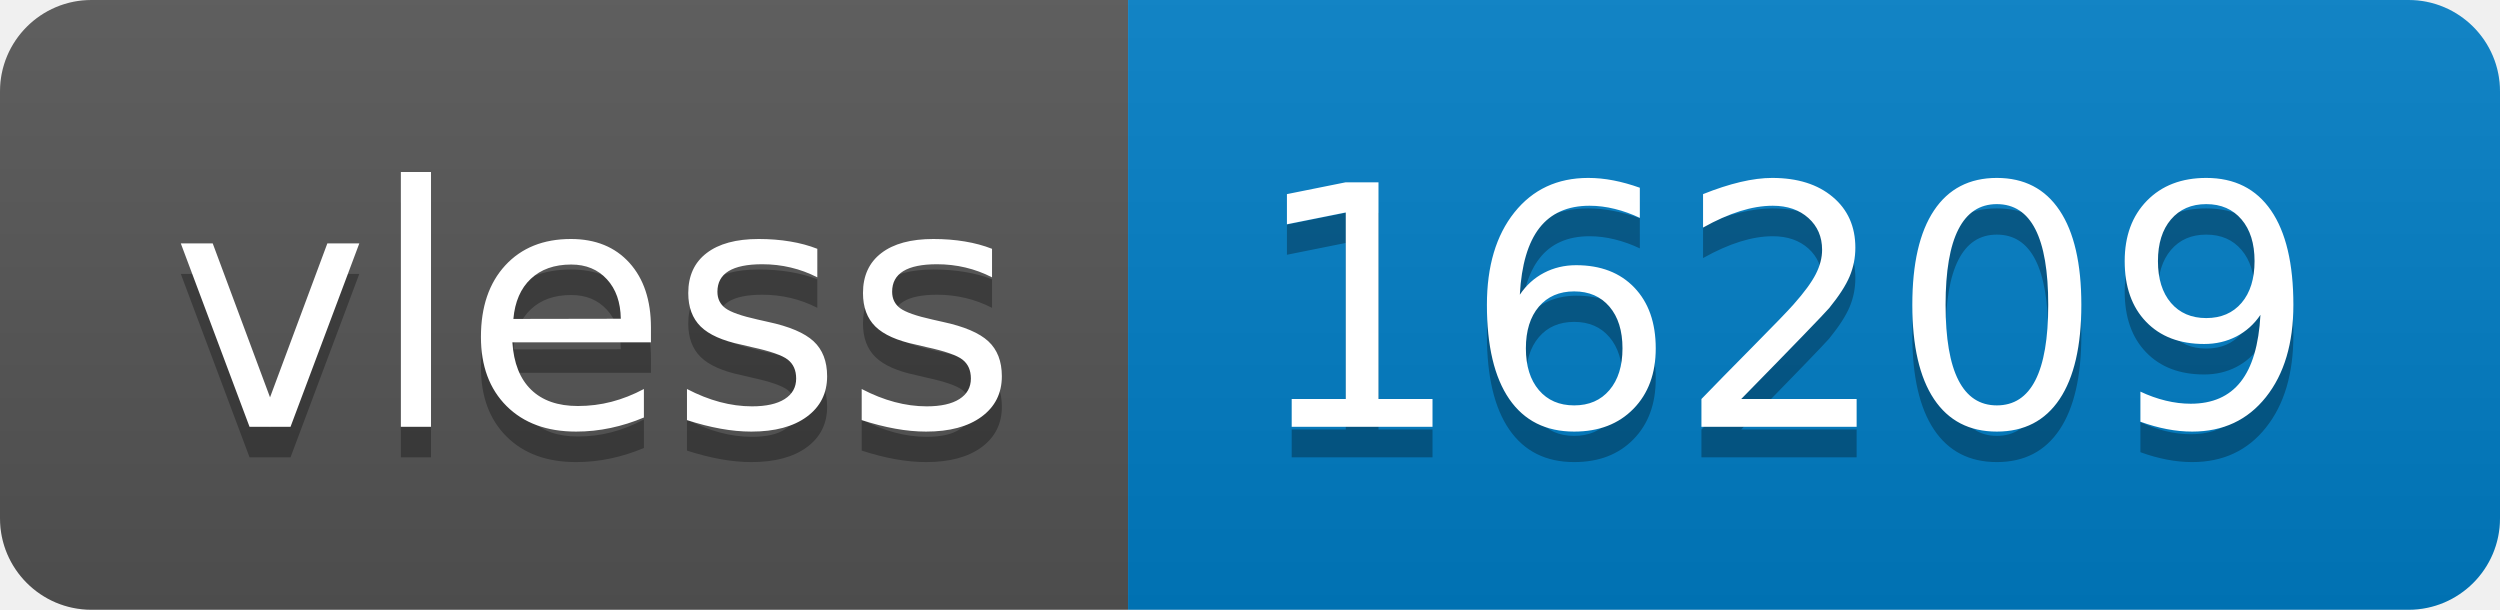
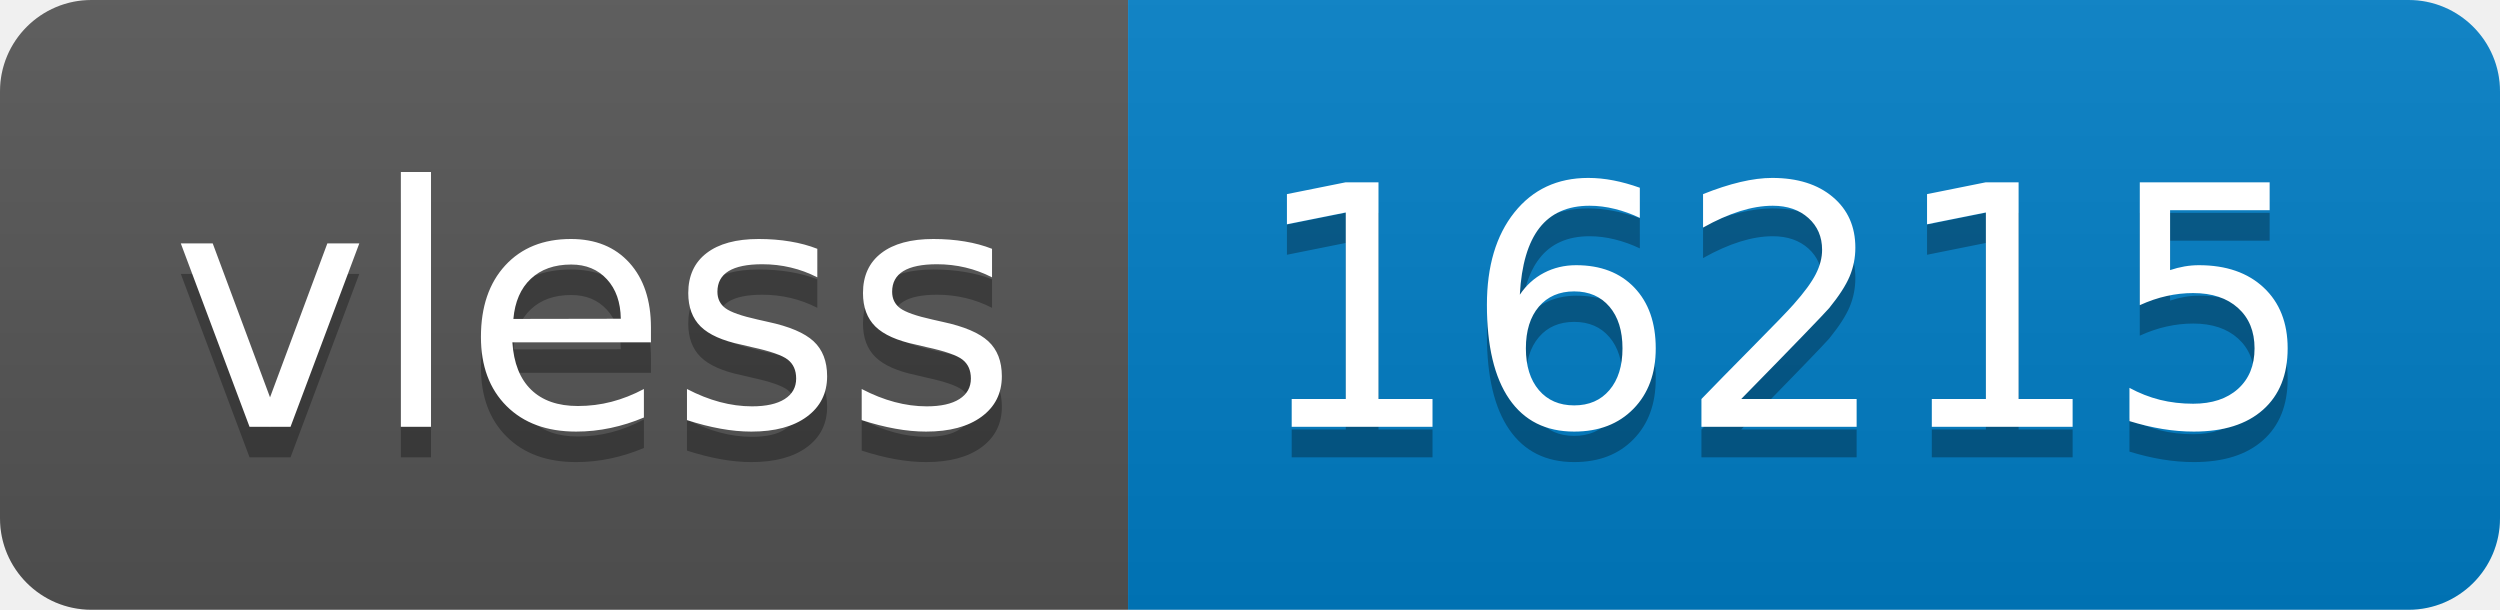
- <svg xmlns="http://www.w3.org/2000/svg" width="82" height="20" role="img" aria-label="vless: 16209">
+ <svg xmlns="http://www.w3.org/2000/svg" width="82" height="20" role="img" aria-label="vless: 16215">
  <linearGradient id="s" x2="0" y2="100%">
    <stop offset="0" stop-color="#bbb" stop-opacity=".1" />
    <stop offset="1" stop-opacity=".1" />
  </linearGradient>
  <clipPath id="r">
    <rect width="82" height="20" rx="3" fill="#fff" />
  </clipPath>
  <g clip-path="url(#r)">
    <rect width="37" height="20" fill="#555" />
    <rect x="37" width="45" height="20" fill="#007ec6" />
    <rect width="82" height="20" fill="url(#s)" />
  </g>
  <g fill="#fff" text-anchor="middle" font-family="Verdana,Geneva,DejaVu Sans,sans-serif" text-rendering="geometricPrecision" font-size="110">
    <text aria-hidden="true" x="195" y="150" fill="#010101" fill-opacity=".3" transform="scale(.1)" textLength="270">vless</text>
    <text x="195" y="140" transform="scale(.1)" fill="#fff" textLength="270">vless</text>
-     <text aria-hidden="true" x="585" y="150" fill="#010101" fill-opacity=".3" transform="scale(.1)" textLength="350">16209</text>
-     <text x="585" y="140" transform="scale(.1)" fill="#fff" textLength="350">16209</text>
+     <text aria-hidden="true" x="585" y="150" fill="#010101" fill-opacity=".3" transform="scale(.1)" textLength="350">16215</text>
+     <text x="585" y="140" transform="scale(.1)" fill="#fff" textLength="350">16215</text>
  </g>
</svg>
